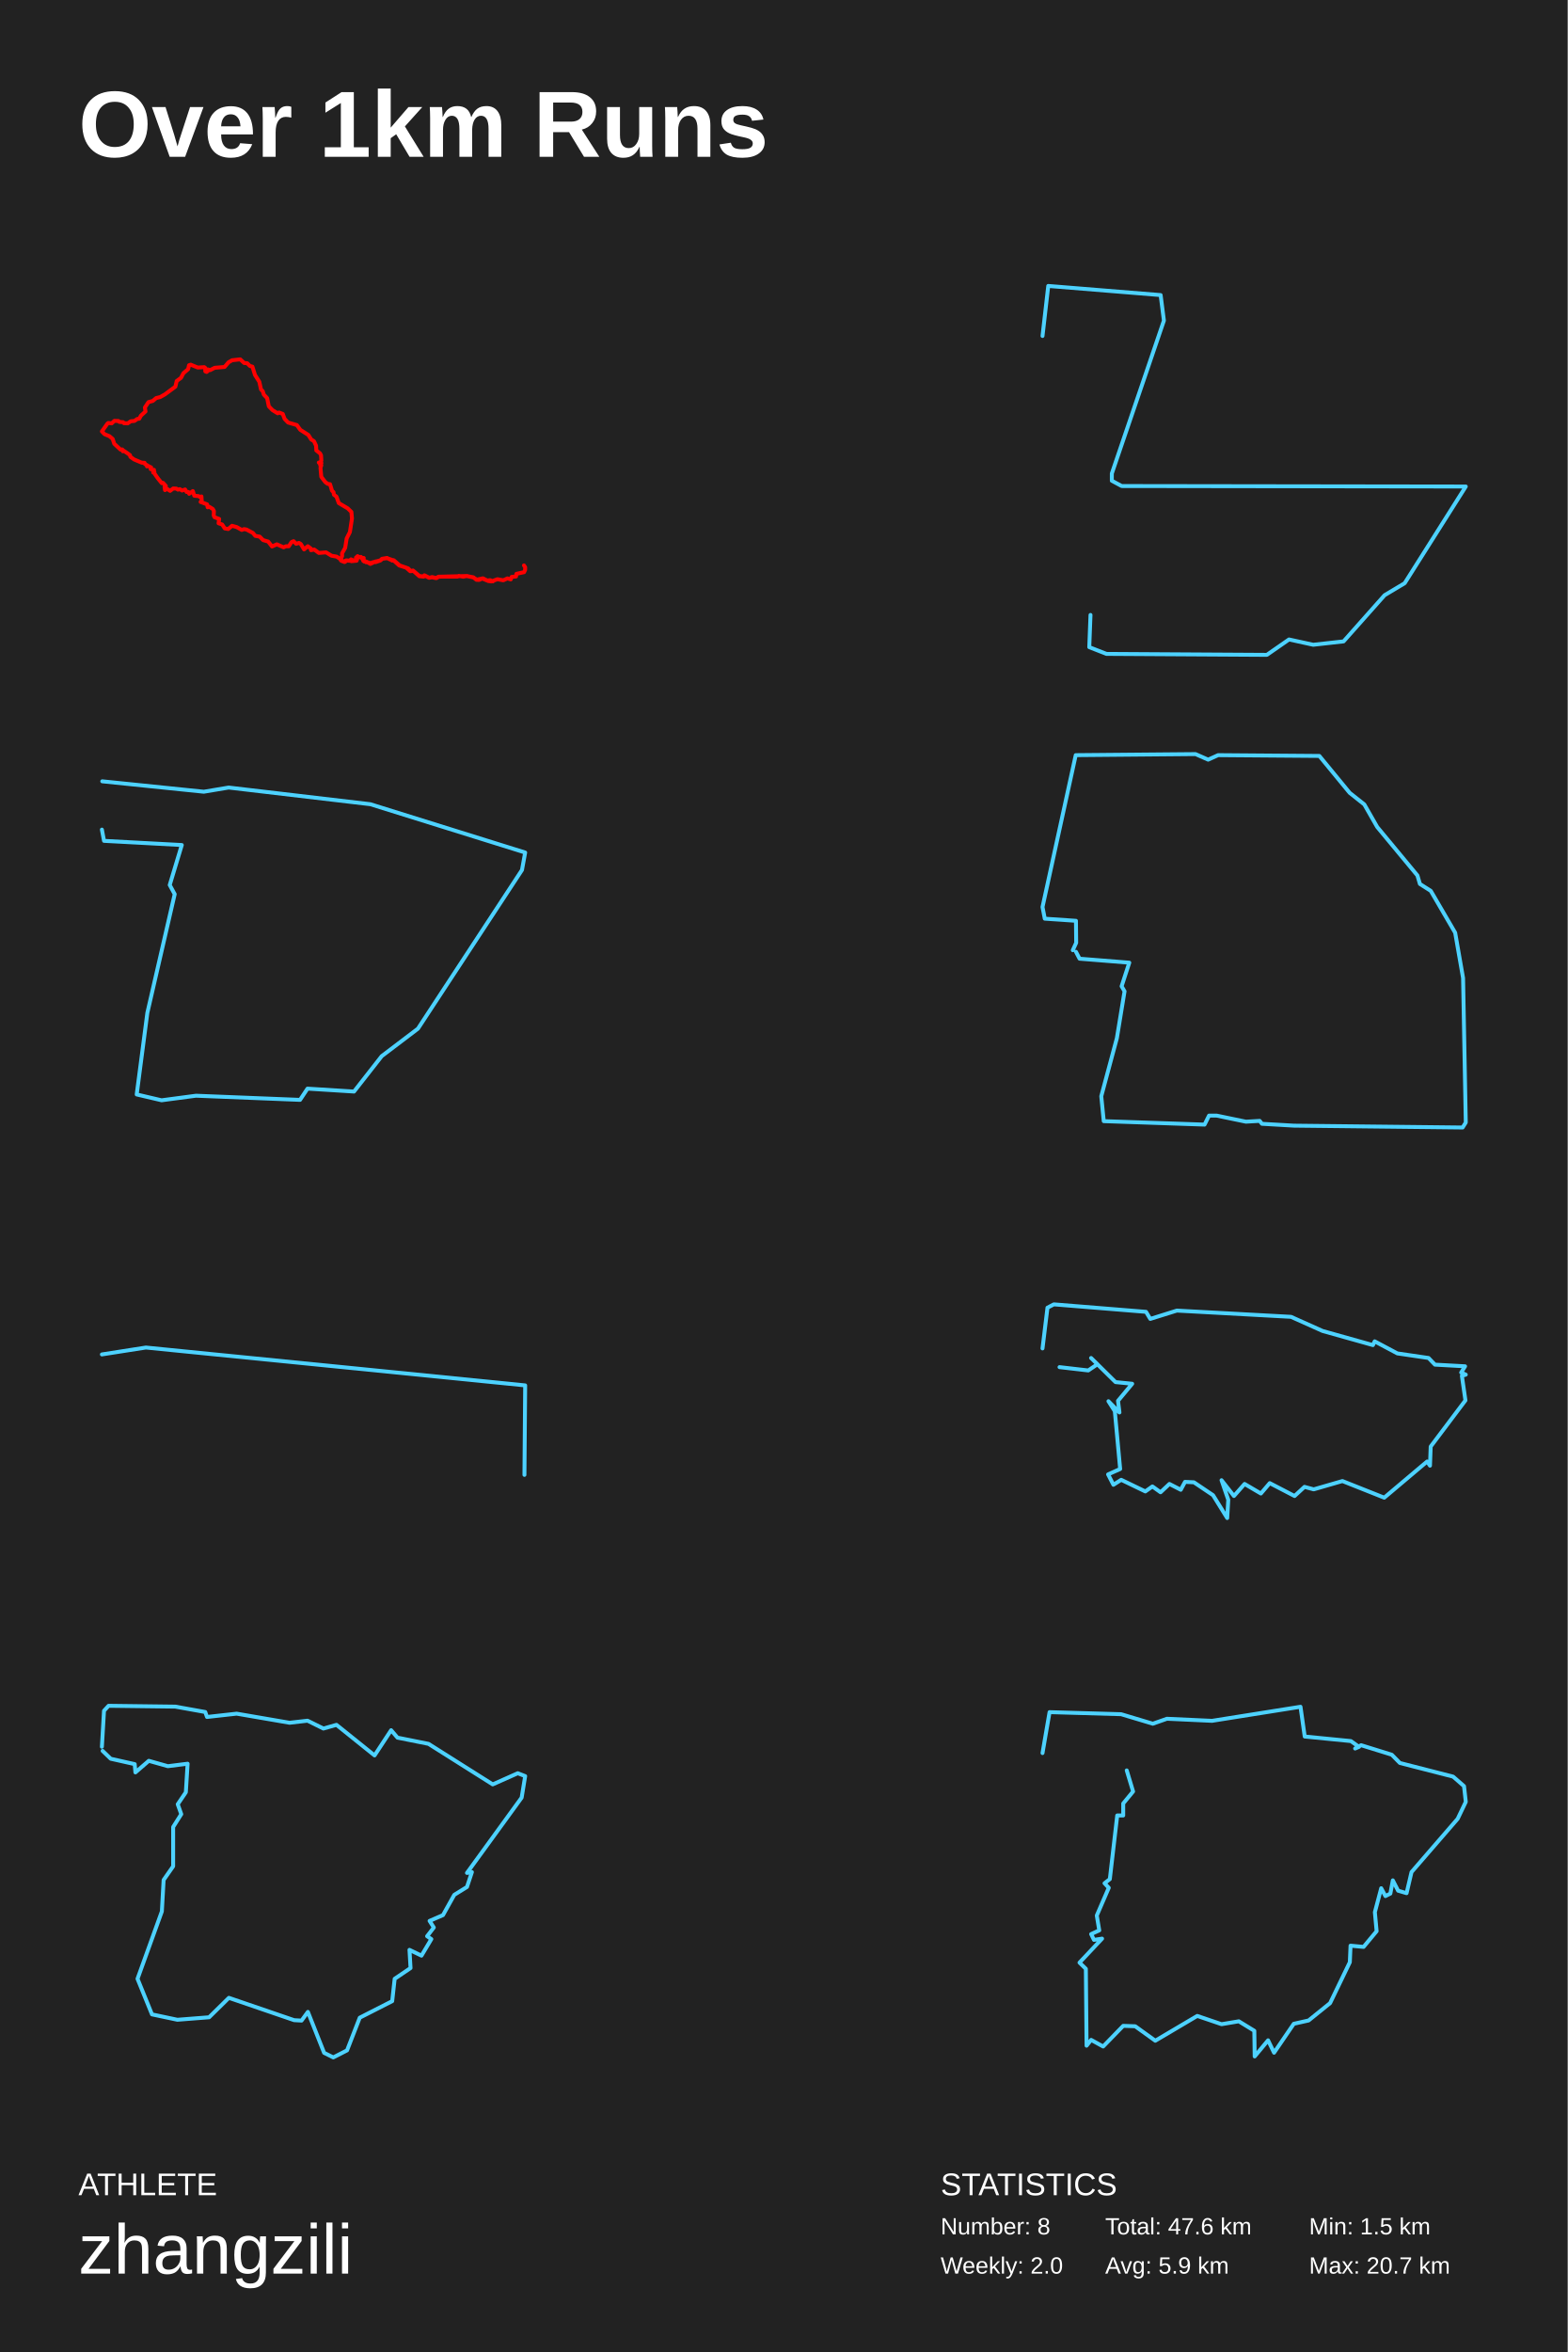
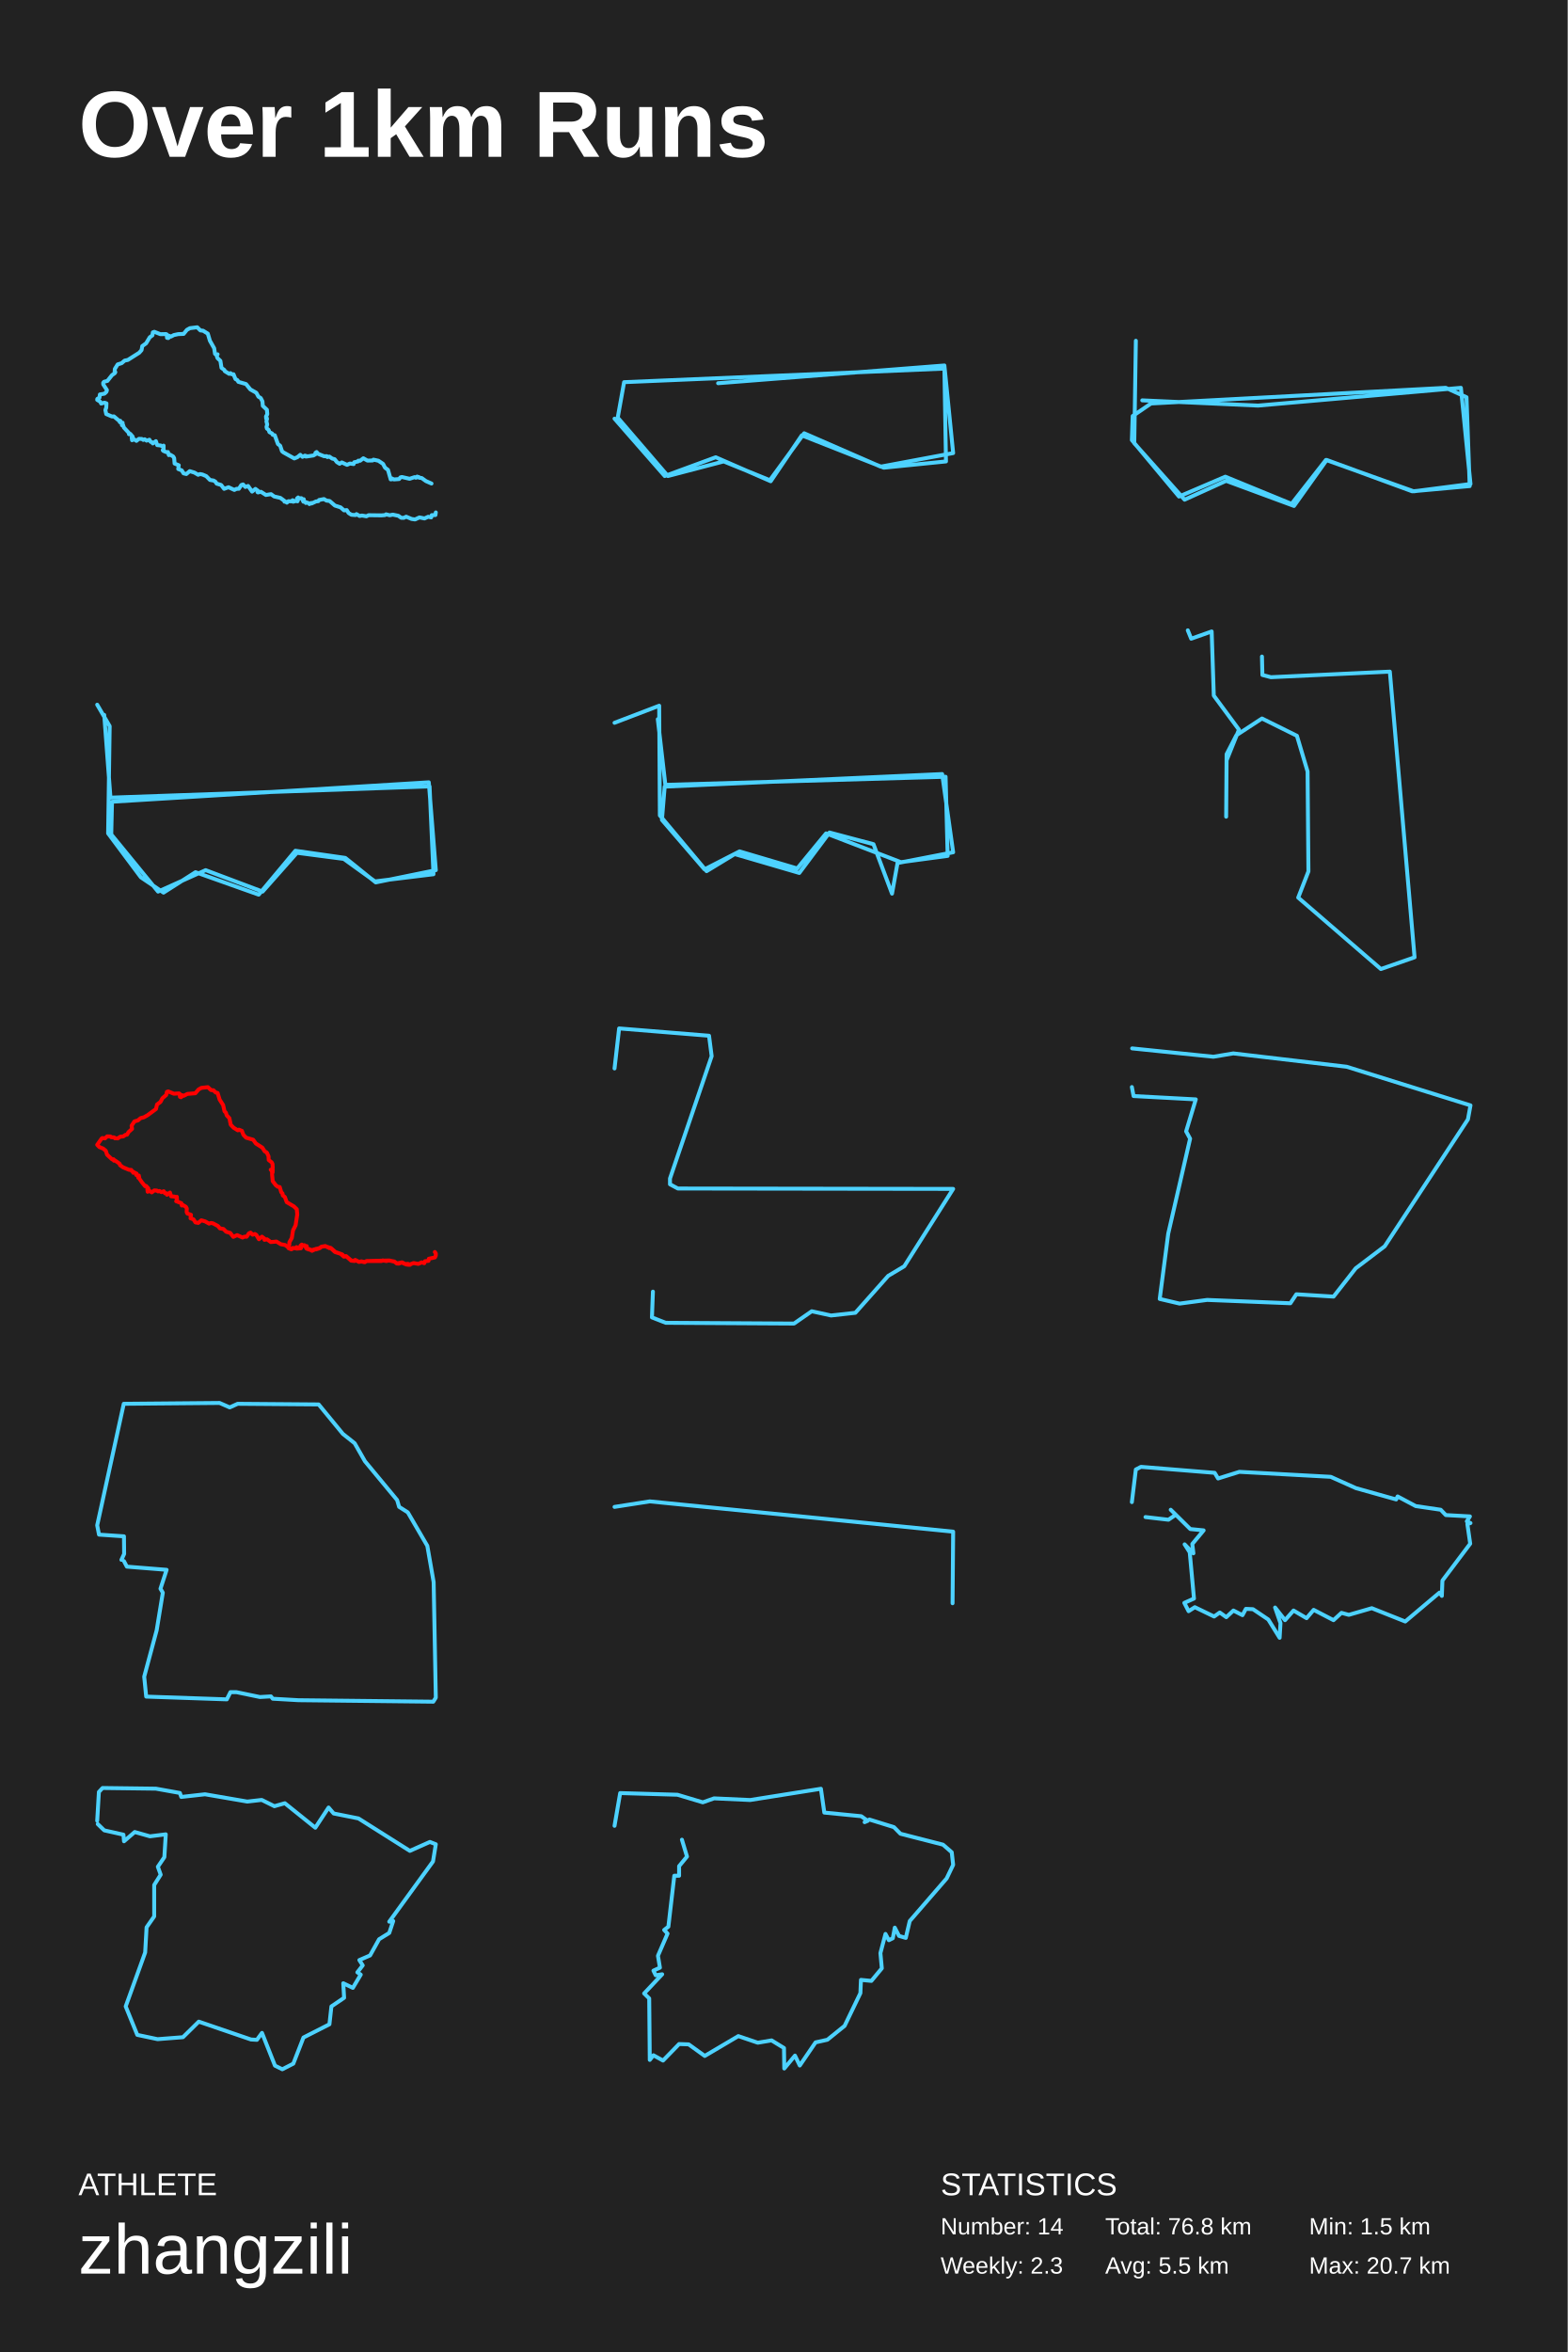
<svg xmlns="http://www.w3.org/2000/svg" baseProfile="full" height="300mm" version="1.1" viewBox="0,0,200,300" width="200mm">
  <defs />
  <rect fill="#222222" height="300" width="200" x="0" y="0" />
  <text fill="#FFFFFF" style="font-size:12px; font-family:Arial; font-weight:bold;" x="10" y="20">Over 1km Runs</text>
  <text fill="#FFFFFF" style="font-size:4px; font-family:Arial" x="10" y="280">ATHLETE</text>
  <text fill="#FFFFFF" style="font-size:9px; font-family:Arial" x="10" y="290">zhangzili</text>
  <text fill="#FFFFFF" style="font-size:4px; font-family:Arial" x="120" y="280">STATISTICS</text>
-   <text fill="#FFFFFF" style="font-size:3px; font-family:Arial" x="120" y="285">Number: 8</text>
-   <text fill="#FFFFFF" style="font-size:3px; font-family:Arial" x="120" y="290">Weekly: 2.0</text>
-   <text fill="#FFFFFF" style="font-size:3px; font-family:Arial" x="141" y="285">Total: 47.6 km</text>
-   <text fill="#FFFFFF" style="font-size:3px; font-family:Arial" x="141" y="290">Avg: 5.9 km</text>
+   <text fill="#FFFFFF" style="font-size:3px; font-family:Arial" x="120" y="285">Number: 14</text>
+   <text fill="#FFFFFF" style="font-size:3px; font-family:Arial" x="120" y="290">Weekly: 2.3</text>
+   <text fill="#FFFFFF" style="font-size:3px; font-family:Arial" x="141" y="285">Total: 76.8 km</text>
+   <text fill="#FFFFFF" style="font-size:3px; font-family:Arial" x="141" y="290">Avg: 5.5 km</text>
  <text fill="#FFFFFF" style="font-size:3px; font-family:Arial" x="167" y="285">Min: 1.5 km</text>
  <text fill="#FFFFFF" style="font-size:3px; font-family:Arial" x="167" y="290">Max: 20.7 km</text>
-   <polyline fill="none" points="62.881,74.156 62.544,74.001 62.145,74.05 61.527,73.789 61.128,73.969 60.778,73.952 60.391,73.634 59.505,73.471 55.935,73.561 55.611,73.74 55.124,73.634 54.737,73.7 54.138,73.382 54.044,73.553 53.495,73.496 52.734,72.819 52.335,72.86 51.817,72.403 50.93,72.126 50.2,71.466 50.019,71.507 49.913,71.376 49.364,71.197 48.777,71.27 48.528,71.49 47.91,71.702 47.935,71.604 47.267,71.922 47.261,71.816 47.086,71.841 46.793,71.653 46.706,71.719 46.543,71.531 46.456,71.621 46.25,71.352 46.375,71.189 46.119,71.181 46.05,71.058 45.62,71.099 45.588,70.96 45.514,71.156 45.432,71.099 45.557,71.344 45.489,71.523 44.821,71.58 44.921,71.401 44.783,71.36 44.677,71.531 44.153,71.49 43.941,71.686 43.498,71.498 43.442,71.376 43.648,70.92 43.635,70.585 44.035,69.884 44.228,68.678 44.64,67.862 44.902,66.134 44.827,65.294 44.353,64.837 43.223,64.169 42.924,63.345 42.599,63.1 42.549,62.774 42.362,62.603 42.106,61.763 41.8,61.714 41.501,61.486 40.989,60.825 40.883,59.667 40.989,59.349 40.846,59.325 40.877,59.088 40.983,59.064 40.864,59.056 41.002,59.064 40.671,58.999 40.758,59.08 40.995,58.754 40.958,58.077 40.827,57.825 40.353,57.449 40.321,56.846 40.053,56.267 39.71,56.063 39.335,55.476 38.312,54.823 37.875,54.22 36.752,53.894 36.309,53.429 36.078,52.801 35.597,52.613 35.429,52.719 34.755,52.303 34.293,51.822 34.081,50.778 33.656,50.33 33.519,49.889 33.301,49.685 33.082,48.69 32.527,47.818 32.202,46.765 31.884,46.684 31.541,46.333 31.154,46.301 30.648,45.836 29.613,45.95 29.157,46.211 28.651,46.806 27.391,46.912 26.817,47.206 26.486,47.108 26.542,47.287 26.361,47.442 26.193,47.369 26.161,46.904 26.055,46.831 25.225,46.88 24.327,46.513 24.115,46.586 24.002,47.084 23.397,47.606 23.091,48.193 22.542,48.601 22.373,49.318 21.038,50.305 20.433,50.648 19.927,50.77 19.496,51.137 18.941,51.292 18.485,51.977 18.56,52.483 17.98,53.013 17.768,53.404 17.493,53.445 17.156,53.69 16.682,53.731 16.289,54 15.815,53.983 15.708,53.853 15.222,53.812 15.109,53.698 14.591,53.682 14.248,54 13.811,53.951 13.699,54.041 13.0,55.027 13.337,55.378 13.967,55.639 14.379,55.99 14.573,56.601 15.371,57.343 15.602,57.327 15.671,57.564 15.783,57.49 16.289,57.833 16.588,58.061 16.632,58.265 17.113,58.607 18.08,59.015 18.442,59.031 18.498,59.195 18.841,59.382 18.748,59.488 18.91,59.439 19.284,59.619 19.216,59.831 19.503,59.977 19.646,59.928 19.546,60.271 19.696,60.173 19.696,60.377 20.121,60.988 20.645,61.633 20.795,61.584 21.156,61.983 20.994,62.065 21.05,62.513 21.269,62.326 21.699,62.611 22.099,62.301 22.517,62.326 22.698,62.456 22.941,62.391 23.228,62.57 23.615,62.432 23.802,62.75 24.027,62.75 24.133,62.986 24.601,62.636 24.789,63.231 25.338,63.28 25.531,63.41 25.7,63.321 25.731,63.859 25.594,64.022 26.424,64.332 26.492,64.707 26.698,64.642 27.147,64.919 27.291,65.18 27.266,65.75 27.366,65.971 27.959,66.191 27.884,66.745 28.346,66.9 28.67,67.397 29.119,67.479 29.6,67.063 30.205,67.234 30.842,67.593 31.141,67.487 31.466,67.552 32.259,67.976 32.571,68.351 33.132,68.449 33.563,68.89 34.212,69.077 34.705,69.705 35.316,69.428 36.184,69.811 36.477,69.672 36.839,69.68 37.201,69.134 37.457,69.028 37.781,69.362 38.143,69.248 38.374,69.387 38.792,70.08 39.273,69.672 39.66,69.974 39.672,70.178 40.09,70.096 40.677,70.528 41.594,70.455 42.287,70.879 42.955,71.001 43.585,71.433 43.579,71.547 43.897,71.662 44.035,71.662 44.041,71.515 44.178,71.474 44.634,71.515 44.777,71.344 44.914,71.401 44.852,71.564 45.27,71.441 45.451,71.507 45.564,71.335 45.42,71.107 45.514,71.148 45.626,70.936 45.62,71.075 46.05,71.034 46.138,71.164 46.406,71.172 46.262,71.344 46.35,71.547 47.267,71.825 47.248,71.931 47.367,71.784 47.404,71.857 47.504,71.735 48.522,71.474 48.721,71.278 49.377,71.164 49.77,71.376 50.231,71.458 50.993,72.118 52.091,72.509 52.36,72.819 52.69,72.77 53.514,73.471 54.082,73.528 54.169,73.39 54.762,73.692 55.137,73.602 55.673,73.74 55.985,73.553 58.363,73.553 58.531,73.455 59.106,73.561 59.555,73.463 60.397,73.659 60.828,73.936 61.608,73.765 62.276,74.107 62.694,74.164 63.455,73.879 64.21,74.018 64.735,73.773 65.159,73.903 65.271,73.586 65.833,73.528 65.883,73.194 66.856,72.982 66.994,72.697 67.0,72.346 66.844,72.118" stroke="#ff0000" stroke-linecap="round" stroke-linejoin="round" stroke-width="0.5" />
-   <polyline fill="none" points="133.0,42.853 133.733,36.472 148.07,37.638 148.488,40.889 141.843,60.399 141.843,61.32 143.099,61.994 187.0,62.056 179.203,74.387 176.64,75.921 171.407,81.81 167.535,82.24 164.448,81.565 161.622,83.528 141.163,83.405 138.965,82.546 139.122,78.436" stroke="#4dd2ff" stroke-linecap="round" stroke-linejoin="round" stroke-width="0.5" />
-   <polyline fill="none" points="13.045,99.657 26.002,100.985 29.173,100.453 47.248,102.578 67.0,108.74 66.592,110.971 53.319,131.208 48.698,134.713 45.164,139.228 39.23,138.856 38.279,140.29 25.005,139.759 20.611,140.343 17.44,139.6 18.799,129.189 22.287,114.051 21.653,112.883 23.193,107.784 13.272,107.252 13.0,105.818" stroke="#4dd2ff" stroke-linecap="round" stroke-linejoin="round" stroke-width="0.5" />
-   <polyline fill="none" points="136.863,121.201 137.296,120.254 137.267,117.449 133.288,117.178 133.0,115.691 137.238,96.32 152.518,96.185 154.133,96.895 155.401,96.32 168.318,96.421 172.181,101.12 174.055,102.608 175.698,105.481 180.83,111.668 181.147,112.75 182.531,113.629 185.645,118.97 186.654,124.75 187.0,143.173 186.596,143.815 165.089,143.579 160.995,143.342 160.706,142.97 158.948,143.072 155.2,142.294 154.248,142.294 153.672,143.444 140.813,143.004 140.496,139.827 142.485,132.424 143.466,126.441 143.091,125.798 144.071,122.79 137.728,122.283 137.267,121.404" stroke="#4dd2ff" stroke-linecap="round" stroke-linejoin="round" stroke-width="0.5" />
-   <polyline fill="none" points="13.0,172.758 18.615,171.88 67.0,176.708 66.906,188.12" stroke="#4dd2ff" stroke-linecap="round" stroke-linejoin="round" stroke-width="0.5" />
-   <polyline fill="none" points="133.0,171.993 133.633,166.796 134.447,166.372 146.206,167.326 146.749,168.228 150.141,167.167 164.704,167.963 168.729,169.766 175.151,171.569 175.377,171.091 178.271,172.629 182.251,173.213 183.065,174.061 186.91,174.273 186.412,175.069 187.0,175.334 186.503,175.493 186.955,178.621 182.523,184.508 182.432,186.947 182.07,186.416 176.598,191.03 171.261,188.909 167.598,189.969 166.422,189.651 165.156,190.818 161.99,189.174 160.859,190.5 158.779,189.28 157.422,190.818 155.839,188.803 156.698,191.295 156.563,193.628 154.754,190.712 152.312,189.068 151.181,189.015 150.638,190.022 149.191,189.28 148.06,190.34 147.02,189.598 146.116,190.234 143.04,188.75 142.045,189.386 141.367,188.06 142.905,187.371 142.226,180 141.412,178.728 142.814,180.159 142.633,178.674 144.442,176.5 142.317,176.288 139.196,173.213 140.01,174.008 138.834,174.803 135.171,174.379" stroke="#4dd2ff" stroke-linecap="round" stroke-linejoin="round" stroke-width="0.5" />
-   <polyline fill="none" points="13.0,222.8 13.27,218.21 13.855,217.576 22.36,217.682 26.185,218.368 26.41,219.001 30.19,218.579 36.94,219.74 39.235,219.476 41.26,220.478 42.925,220.004 47.785,223.908 49.9,220.689 50.71,221.639 54.67,222.431 62.86,227.601 66.055,226.177 67.0,226.546 66.55,229.29 59.575,238.893 60.205,238.787 59.575,240.686 57.955,241.689 56.515,244.274 54.805,245.013 55.345,245.857 54.49,246.965 55.03,247.334 53.77,249.445 52.24,248.706 52.375,251.028 50.35,252.399 50.035,255.248 45.895,257.359 44.275,261.527 42.52,262.424 41.35,261.843 39.28,256.62 38.47,257.728 37.525,257.675 29.2,254.826 26.68,257.306 22.63,257.623 19.39,256.937 17.545,252.399 20.65,243.799 20.875,239.789 22.09,238.048 22.09,233.036 23.125,231.4 22.675,230.134 23.71,228.604 23.935,224.963 21.415,225.28 18.985,224.594 17.275,226.071 17.185,225.016 14.125,224.33 13.09,223.328" stroke="#4dd2ff" stroke-linecap="round" stroke-linejoin="round" stroke-width="0.5" />
-   <polyline fill="none" points="133.0,223.605 133.899,218.386 143.027,218.649 147.073,219.862 148.872,219.229 154.627,219.493 165.913,217.7 166.452,221.496 172.342,222.076 173.376,222.814 172.882,223.025 173.646,222.603 177.558,223.816 178.592,224.87 185.381,226.61 186.775,227.823 187.0,229.826 185.966,231.987 180.076,238.788 179.446,241.477 178.367,241.16 177.693,239.842 177.378,241.529 176.749,241.846 176.209,240.844 175.4,243.902 175.624,246.327 173.961,248.33 172.297,248.172 172.207,250.28 169.689,255.499 166.947,257.713 165.058,258.135 162.54,261.825 161.776,260.244 160.067,262.3 160.022,259.031 158.044,257.819 155.841,258.188 152.739,257.133 147.388,260.296 144.825,258.451 143.296,258.399 140.734,261.034 139.205,260.191 138.62,260.929 138.53,251.124 137.721,250.333 140.599,247.275 139.565,247.434 139.205,246.696 140.239,246.221 139.924,244.323 141.453,240.791 140.913,240.211 141.588,239.684 142.532,231.566 143.296,231.566 143.296,230.037 144.555,228.508 143.746,225.819" stroke="#4dd2ff" stroke-linecap="round" stroke-linejoin="round" stroke-width="0.5" />
+   <polyline fill="none" points="55.05,61.675 54.343,61.365 53.793,60.97 53.507,60.942 53.415,60.843 53.285,60.892 53.221,60.787 53.253,60.857 53.053,60.935 52.908,60.857 52.255,61.069 51.278,60.843 51.079,60.892 50.917,61.104 50.248,61.153 49.989,61.026 49.989,61.132 49.843,61.146 49.498,59.934 49.12,59.652 48.867,59.165 48.279,58.771 47.912,58.686 47.637,58.63 47.545,58.735 46.876,58.749 46.352,58.453 45.937,58.771 45.716,58.757 45.667,58.862 45.187,58.961 45.117,59.194 44.642,59.123 44.275,59.292 43.606,58.982 43.326,59.158 42.98,58.94 42.694,58.573 42.376,58.489 42.025,58.242 41.761,58.298 41.691,58.186 41.351,58.193 40.596,57.896 40.391,57.657 40.245,57.763 40.245,57.946 39.986,58.094 39.069,58.235 39.053,58.15 38.988,58.228 38.902,58.115 38.589,58.27 38.308,58.009 37.941,58.312 37.542,58.475 36.15,57.699 35.977,57.558 35.745,56.853 35.459,56.642 35.055,55.521 34.79,55.457 34.704,55.288 34.375,55.119 34.262,54.823 34.051,54.661 33.997,54.449 34.089,54.146 33.987,53.737 34.067,53.42 33.949,53.371 34.024,53.272 33.933,53.159 33.981,53.215 33.943,53.11 34.1,52.835 34.051,52.264 33.528,51.77 33.485,51.206 33.258,50.762 32.972,50.6 32.702,50.099 31.936,49.669 31.386,48.985 30.404,48.703 30.302,48.499 30.037,48.344 29.789,47.737 29.568,47.737 29.401,47.596 29.244,47.688 28.683,47.342 28.629,47.194 28.257,46.919 28.116,46.024 27.75,45.678 27.604,45.276 27.76,45.192 27.615,45.234 27.431,45.135 27.323,44.423 26.778,43.457 26.509,42.555 25.904,42.181 25.564,42.146 25.16,41.744 24.232,41.857 23.843,42.075 23.428,42.59 22.732,42.618 22.176,42.738 21.82,42.928 21.491,42.801 21.61,42.999 21.469,43.119 21.308,43.091 21.27,42.653 21.184,42.611 20.461,42.625 19.689,42.322 19.495,42.392 19.446,42.773 19.106,43.02 18.637,43.796 18.151,44.141 18.06,44.656 17.758,44.994 16.312,45.911 15.896,45.996 15.524,46.32 15.011,46.482 14.65,47.06 14.623,47.427 14.715,47.462 14.639,47.603 14.294,47.843 13.706,48.583 13.274,48.696 13.166,48.83 13.172,49.028 13.641,49.754 13.582,49.972 13.328,50.212 12.745,50.311 12.691,50.713 12.416,50.882 12.4,51.002 12.794,51.241 12.902,51.474 13.333,51.361 13.582,51.453 13.555,52.003 13.441,52.299 13.555,52.814 14.283,53.124 14.531,53.11 15.179,53.66 15.346,53.674 15.281,53.836 15.497,53.977 15.643,53.92 15.551,54.231 15.691,54.174 15.804,54.534 16.441,55.218 16.457,55.387 16.625,55.345 16.937,55.711 16.797,55.803 16.851,56.155 17.045,55.993 17.407,56.233 17.714,55.979 18.097,55.986 18.281,56.113 18.459,56.028 18.707,56.205 19.063,56.085 19.214,56.353 19.489,56.444 19.495,56.564 19.889,56.268 20.056,56.776 20.525,56.825 20.682,56.931 20.844,56.931 20.871,56.839 20.871,57.297 20.763,57.417 20.822,57.502 21.221,57.671 21.426,57.657 21.54,58.052 21.712,57.995 22.095,58.221 22.219,58.439 22.273,59.123 22.807,59.342 22.737,59.821 23.185,59.997 23.417,60.378 23.773,60.462 24.205,60.096 24.804,60.279 25.284,60.561 25.511,60.462 25.829,60.526 26.309,60.73 26.789,61.217 27.248,61.294 27.48,61.435 27.642,61.689 28.208,61.858 28.591,62.351 29.158,62.147 29.897,62.492 30.172,62.351 30.474,62.344 30.787,61.865 31.003,61.788 31.3,62.112 31.65,61.985 32.158,62.704 32.584,62.359 32.913,62.605 32.848,62.767 32.913,62.81 33.285,62.725 33.922,63.134 34.575,63.028 34.979,63.324 35.767,63.507 36.306,63.902 36.296,63.994 36.452,63.98 36.598,64.114 36.792,63.93 37.224,63.944 37.326,63.803 37.472,63.86 37.396,63.994 37.769,63.895 37.952,63.944 38.006,63.796 37.893,63.578 38.038,63.451 38.065,63.578 38.448,63.543 38.546,63.677 38.756,63.677 38.621,63.811 38.702,63.994 38.902,63.98 39.02,64.156 39.085,64.078 39.49,64.219 39.474,64.297 39.711,64.149 39.754,64.219 40.315,63.959 40.612,63.923 40.704,63.775 41.329,63.655 41.653,63.853 42.052,63.902 42.727,64.487 43.45,64.713 43.887,65.1 44.238,65.065 44.47,65.432 44.831,65.657 45.354,65.699 45.473,65.573 45.872,65.812 46.185,65.756 46.746,65.855 47.022,65.714 48.667,65.735 49.126,65.699 49.25,65.601 49.714,65.721 50.113,65.643 50.825,65.791 51.181,66.045 51.521,66.052 51.818,65.904 52.509,66.193 52.951,66.256 53.512,65.996 54.154,66.129 54.629,65.911 55.007,65.996 55.077,65.707 55.551,65.692 55.6,65.361" stroke="#4dd2ff" stroke-linecap="round" stroke-linejoin="round" stroke-width="0.5" />
+   <polyline fill="none" points="78.4,53.401 84.804,60.718 91.309,58.324 98.323,61.384 102.287,55.53 112.757,59.654 120.685,58.856 120.482,47.016 79.62,48.745 78.807,53.268 85.21,60.718 92.326,58.856 98.221,61.251 102.592,55.264 112.35,59.521 121.6,57.792 120.482,46.616 91.614,48.878" stroke="#4dd2ff" stroke-linecap="round" stroke-linejoin="round" stroke-width="0.5" />
+   <polyline fill="none" points="144.909,43.465 144.706,56.534 151.125,63.735 156.423,61.334 165.083,64.535 169.26,58.667 180.162,62.668 187.498,62.001 187.091,50.666 184.442,49.466 146.845,51.466 144.502,53.067 144.4,56.134 150.411,63.335 156.321,60.801 164.777,64.268 169.158,58.667 180.366,62.668 187.6,61.734 186.377,49.466 160.498,51.733 145.725,51.066" stroke="#4dd2ff" stroke-linecap="round" stroke-linejoin="round" stroke-width="0.5" />
+   <polyline fill="none" points="12.4,89.884 13.993,92.62 13.794,106.299 17.974,111.901 20.861,113.855 24.942,111.25 33.005,114.116 37.683,108.514 44.053,109.426 47.935,112.553 55.6,110.989 54.704,99.785 14.291,102.261 14.192,106.43 20.164,113.725 26.236,110.989 33.502,113.725 37.882,108.775 43.854,109.556 47.836,112.422 55.301,111.51 54.804,100.306 14.092,101.74 13.296,91.187" stroke="#4dd2ff" stroke-linecap="round" stroke-linejoin="round" stroke-width="0.5" />
+   <polyline fill="none" points="78.4,92.194 84.096,90.015 84.183,104.007 90.142,111.118 93.735,108.939 101.972,111.347 105.827,106.186 111.435,107.677 113.801,113.985 114.502,110.086 121.6,108.709 120.198,98.731 84.797,100.337 84.446,104.581 89.879,110.888 94.348,108.595 101.709,110.774 105.389,106.301 114.94,109.971 120.899,109.168 120.636,99.076 84.884,100.108 83.92,91.735" stroke="#4dd2ff" stroke-linecap="round" stroke-linejoin="round" stroke-width="0.5" />
+   <polyline fill="none" points="151.535,80.4 151.97,81.468 154.58,80.542 154.852,88.727 158.061,93.069 156.484,96.983 156.429,104.171 156.484,96.2 157.734,93.78 160.997,91.645 165.456,93.851 166.816,98.406 166.924,111.146 165.619,114.491 176.169,123.6 180.465,122.106 177.311,85.667 162.139,86.378 161.052,86.094 160.997,83.745" stroke="#4dd2ff" stroke-linecap="round" stroke-linejoin="round" stroke-width="0.5" />
+   <polyline fill="none" points="52.305,161.325 52.035,161.201 51.716,161.24 51.222,161.031 50.902,161.175 50.622,161.162 50.313,160.908 49.604,160.777 46.748,160.849 46.489,160.992 46.099,160.908 45.79,160.96 45.31,160.705 45.236,160.842 44.796,160.797 44.187,160.255 43.868,160.288 43.453,159.923 42.744,159.701 42.16,159.173 42.015,159.205 41.931,159.101 41.491,158.957 41.022,159.016 40.822,159.192 40.328,159.362 40.348,159.284 39.814,159.538 39.809,159.453 39.669,159.473 39.434,159.323 39.364,159.375 39.235,159.225 39.165,159.297 39,159.081 39.1,158.951 38.895,158.944 38.84,158.847 38.496,158.879 38.471,158.768 38.411,158.925 38.346,158.879 38.446,159.075 38.391,159.218 37.857,159.264 37.937,159.121 37.827,159.088 37.742,159.225 37.323,159.192 37.153,159.349 36.798,159.199 36.753,159.101 36.918,158.736 36.908,158.468 37.228,157.907 37.382,156.942 37.712,156.29 37.922,154.907 37.862,154.235 37.482,153.87 36.579,153.335 36.339,152.676 36.079,152.48 36.039,152.219 35.89,152.082 35.685,151.411 35.44,151.371 35.201,151.189 34.791,150.66 34.706,149.734 34.791,149.48 34.676,149.46 34.701,149.271 34.786,149.251 34.691,149.245 34.801,149.251 34.537,149.199 34.607,149.264 34.796,149.003 34.766,148.462 34.662,148.26 34.282,147.96 34.257,147.477 34.042,147.014 33.768,146.85 33.468,146.381 32.65,145.859 32.3,145.376 31.401,145.115 31.047,144.743 30.862,144.241 30.478,144.091 30.343,144.175 29.804,143.843 29.434,143.458 29.265,142.623 28.925,142.264 28.815,141.911 28.641,141.748 28.466,140.952 28.021,140.254 27.762,139.412 27.507,139.347 27.233,139.067 26.923,139.04 26.519,138.669 25.69,138.76 25.326,138.969 24.921,139.445 23.913,139.53 23.453,139.765 23.189,139.686 23.234,139.83 23.089,139.954 22.954,139.895 22.929,139.523 22.844,139.465 22.18,139.504 21.461,139.21 21.292,139.269 21.202,139.667 20.717,140.084 20.473,140.554 20.034,140.881 19.899,141.455 18.83,142.244 18.346,142.518 17.942,142.616 17.597,142.91 17.153,143.034 16.788,143.582 16.848,143.986 16.384,144.41 16.214,144.724 15.995,144.756 15.725,144.952 15.346,144.985 15.031,145.2 14.652,145.187 14.567,145.082 14.177,145.05 14.087,144.958 13.673,144.945 13.398,145.2 13.049,145.161 12.959,145.232 12.4,146.022 12.67,146.302 13.174,146.511 13.503,146.792 13.658,147.281 14.297,147.875 14.482,147.862 14.537,148.051 14.627,147.992 15.031,148.266 15.271,148.449 15.306,148.612 15.69,148.886 16.464,149.212 16.753,149.225 16.798,149.356 17.073,149.506 16.998,149.59 17.128,149.551 17.427,149.695 17.373,149.864 17.602,149.982 17.717,149.943 17.637,150.217 17.757,150.138 17.757,150.302 18.096,150.791 18.516,151.306 18.636,151.267 18.925,151.587 18.795,151.652 18.84,152.011 19.015,151.861 19.36,152.089 19.679,151.841 20.014,151.861 20.158,151.965 20.353,151.913 20.583,152.056 20.892,151.945 21.042,152.2 21.222,152.2 21.307,152.389 21.681,152.109 21.831,152.585 22.27,152.624 22.425,152.728 22.56,152.656 22.585,153.087 22.475,153.217 23.139,153.465 23.194,153.765 23.359,153.713 23.718,153.935 23.833,154.144 23.813,154.6 23.893,154.776 24.367,154.953 24.307,155.396 24.677,155.52 24.936,155.918 25.296,155.983 25.68,155.651 26.164,155.788 26.674,156.075 26.913,155.99 27.173,156.042 27.807,156.381 28.056,156.681 28.506,156.759 28.85,157.112 29.369,157.262 29.764,157.764 30.253,157.542 30.947,157.849 31.182,157.738 31.471,157.744 31.761,157.307 31.966,157.222 32.225,157.49 32.515,157.399 32.699,157.509 33.034,158.064 33.418,157.738 33.728,157.979 33.738,158.142 34.072,158.077 34.542,158.423 35.276,158.364 35.83,158.703 36.364,158.801 36.868,159.147 36.863,159.238 37.118,159.329 37.228,159.329 37.233,159.212 37.342,159.179 37.707,159.212 37.822,159.075 37.932,159.121 37.882,159.251 38.216,159.153 38.361,159.205 38.451,159.068 38.336,158.886 38.411,158.918 38.501,158.749 38.496,158.86 38.84,158.827 38.91,158.931 39.125,158.938 39.01,159.075 39.08,159.238 39.814,159.46 39.799,159.544 39.894,159.427 39.924,159.486 40.003,159.388 40.817,159.179 40.977,159.023 41.501,158.931 41.816,159.101 42.185,159.166 42.794,159.694 43.673,160.008 43.888,160.255 44.152,160.216 44.811,160.777 45.266,160.823 45.335,160.712 45.81,160.953 46.109,160.881 46.539,160.992 46.788,160.842 48.69,160.842 48.825,160.764 49.285,160.849 49.644,160.771 50.318,160.927 50.662,161.149 51.286,161.012 51.821,161.286 52.155,161.331 52.764,161.103 53.368,161.214 53.788,161.018 54.127,161.123 54.217,160.868 54.666,160.823 54.706,160.555 55.485,160.386 55.595,160.158 55.6,159.877 55.475,159.694" stroke="#ff0000" stroke-linecap="round" stroke-linejoin="round" stroke-width="0.5" />
+   <polyline fill="none" points="78.4,136.282 78.986,131.178 90.456,132.11 90.791,134.712 85.474,150.319 85.474,151.056 86.479,151.596 121.6,151.645 115.363,161.51 113.312,162.737 109.126,167.448 106.028,167.792 103.558,167.252 101.298,168.822 84.93,168.724 83.172,168.037 83.298,164.749" stroke="#4dd2ff" stroke-linecap="round" stroke-linejoin="round" stroke-width="0.5" />
+   <polyline fill="none" points="144.436,133.725 154.801,134.788 157.338,134.363 171.799,136.063 187.6,140.992 187.274,142.777 176.655,158.966 172.958,161.771 170.132,165.382 165.384,165.085 164.623,166.232 154.004,165.807 150.489,166.275 147.952,165.68 149.039,157.351 151.83,145.241 151.322,144.306 152.554,140.227 144.617,139.802 144.4,138.655" stroke="#4dd2ff" stroke-linecap="round" stroke-linejoin="round" stroke-width="0.5" />
+   <polyline fill="none" points="15.491,198.961 15.837,198.204 15.814,195.959 12.631,195.743 12.4,194.553 15.79,179.056 28.015,178.948 29.306,179.516 30.321,179.056 40.654,179.137 43.745,182.896 45.244,184.086 46.559,186.385 50.664,191.334 50.918,192.2 52.025,192.903 54.516,197.176 55.323,201.8 55.6,216.539 55.277,217.052 38.071,216.863 34.796,216.674 34.565,216.376 33.158,216.457 30.16,215.835 29.399,215.835 28.937,216.755 18.651,216.403 18.397,213.861 19.988,207.939 20.772,203.152 20.473,202.639 21.257,200.232 16.183,199.826 15.814,199.123" stroke="#4dd2ff" stroke-linecap="round" stroke-linejoin="round" stroke-width="0.5" />
+   <polyline fill="none" points="78.4,192.206 82.892,191.504 121.6,195.366 121.525,204.496" stroke="#4dd2ff" stroke-linecap="round" stroke-linejoin="round" stroke-width="0.5" />
+   <polyline fill="none" points="144.4,191.594 144.907,187.437 145.558,187.098 154.965,187.861 155.399,188.582 158.113,187.734 169.763,188.37 172.983,189.813 178.121,191.255 178.302,190.873 180.617,192.103 183.801,192.57 184.452,193.249 187.528,193.419 187.13,194.055 187.6,194.267 187.202,194.394 187.564,196.897 184.018,201.606 183.946,203.557 183.656,203.133 179.278,206.824 175.009,205.127 172.078,205.975 171.138,205.721 170.125,206.654 167.592,205.339 166.687,206.4 165.023,205.424 163.938,206.654 162.671,205.042 163.359,207.036 163.25,208.902 161.803,206.569 159.849,205.254 158.945,205.212 158.511,206.018 157.353,205.424 156.448,206.272 155.616,205.678 154.892,206.188 152.432,205 151.636,205.509 151.093,204.448 152.324,203.897 151.781,198 151.13,196.982 152.251,198.127 152.107,196.94 153.554,195.2 151.853,195.031 149.357,192.57 150.008,193.206 149.067,193.843 146.137,193.503" stroke="#4dd2ff" stroke-linecap="round" stroke-linejoin="round" stroke-width="0.5" />
+   <polyline fill="none" points="12.4,232.24 12.616,228.568 13.084,228.061 19.888,228.146 22.948,228.694 23.128,229.201 26.152,228.863 31.552,229.792 33.388,229.581 35.008,230.383 36.34,230.003 40.228,233.126 41.92,230.552 42.568,231.311 45.736,231.945 52.288,236.081 54.844,234.941 55.6,235.237 55.24,237.432 49.66,245.114 50.164,245.03 49.66,246.549 48.364,247.351 47.212,249.419 45.844,250.01 46.276,250.686 45.592,251.572 46.024,251.867 45.016,253.556 43.792,252.965 43.9,254.822 42.28,255.919 42.028,258.199 38.716,259.887 37.42,263.221 36.016,263.939 35.08,263.475 33.424,259.296 32.776,260.182 32.02,260.14 25.36,257.861 23.344,259.845 20.104,260.098 17.512,259.549 16.036,255.919 18.52,249.039 18.7,245.832 19.672,244.439 19.672,240.429 20.5,239.12 20.14,238.107 20.968,236.883 21.148,233.971 19.132,234.224 17.188,233.675 15.82,234.857 15.748,234.013 13.3,233.464 12.472,232.662" stroke="#4dd2ff" stroke-linecap="round" stroke-linejoin="round" stroke-width="0.5" />
+   <polyline fill="none" points="78.4,232.884 79.119,228.709 86.421,228.92 89.659,229.89 91.097,229.383 95.702,229.594 104.73,228.16 105.162,231.197 109.874,231.661 110.701,232.251 110.305,232.42 110.917,232.083 114.046,233.053 114.874,233.896 120.305,235.288 121.42,236.258 121.6,237.861 120.773,239.59 116.061,245.03 115.557,247.181 114.694,246.928 114.154,245.874 113.902,247.223 113.399,247.476 112.967,246.675 112.32,249.121 112.5,251.061 111.169,252.664 109.838,252.537 109.766,254.224 107.752,258.399 105.557,260.171 104.047,260.508 102.032,263.46 101.421,262.195 100.054,263.84 100.018,261.225 98.435,260.255 96.673,260.55 94.191,259.707 89.91,262.237 87.86,260.761 86.637,260.719 84.587,262.827 83.364,262.153 82.896,262.743 82.824,254.899 82.177,254.266 84.479,251.82 83.652,251.947 83.364,251.356 84.191,250.977 83.939,249.459 85.162,246.633 84.731,246.169 85.27,245.747 86.026,239.252 86.637,239.252 86.637,238.029 87.644,236.806 86.997,234.655" stroke="#4dd2ff" stroke-linecap="round" stroke-linejoin="round" stroke-width="0.5" />
</svg>
